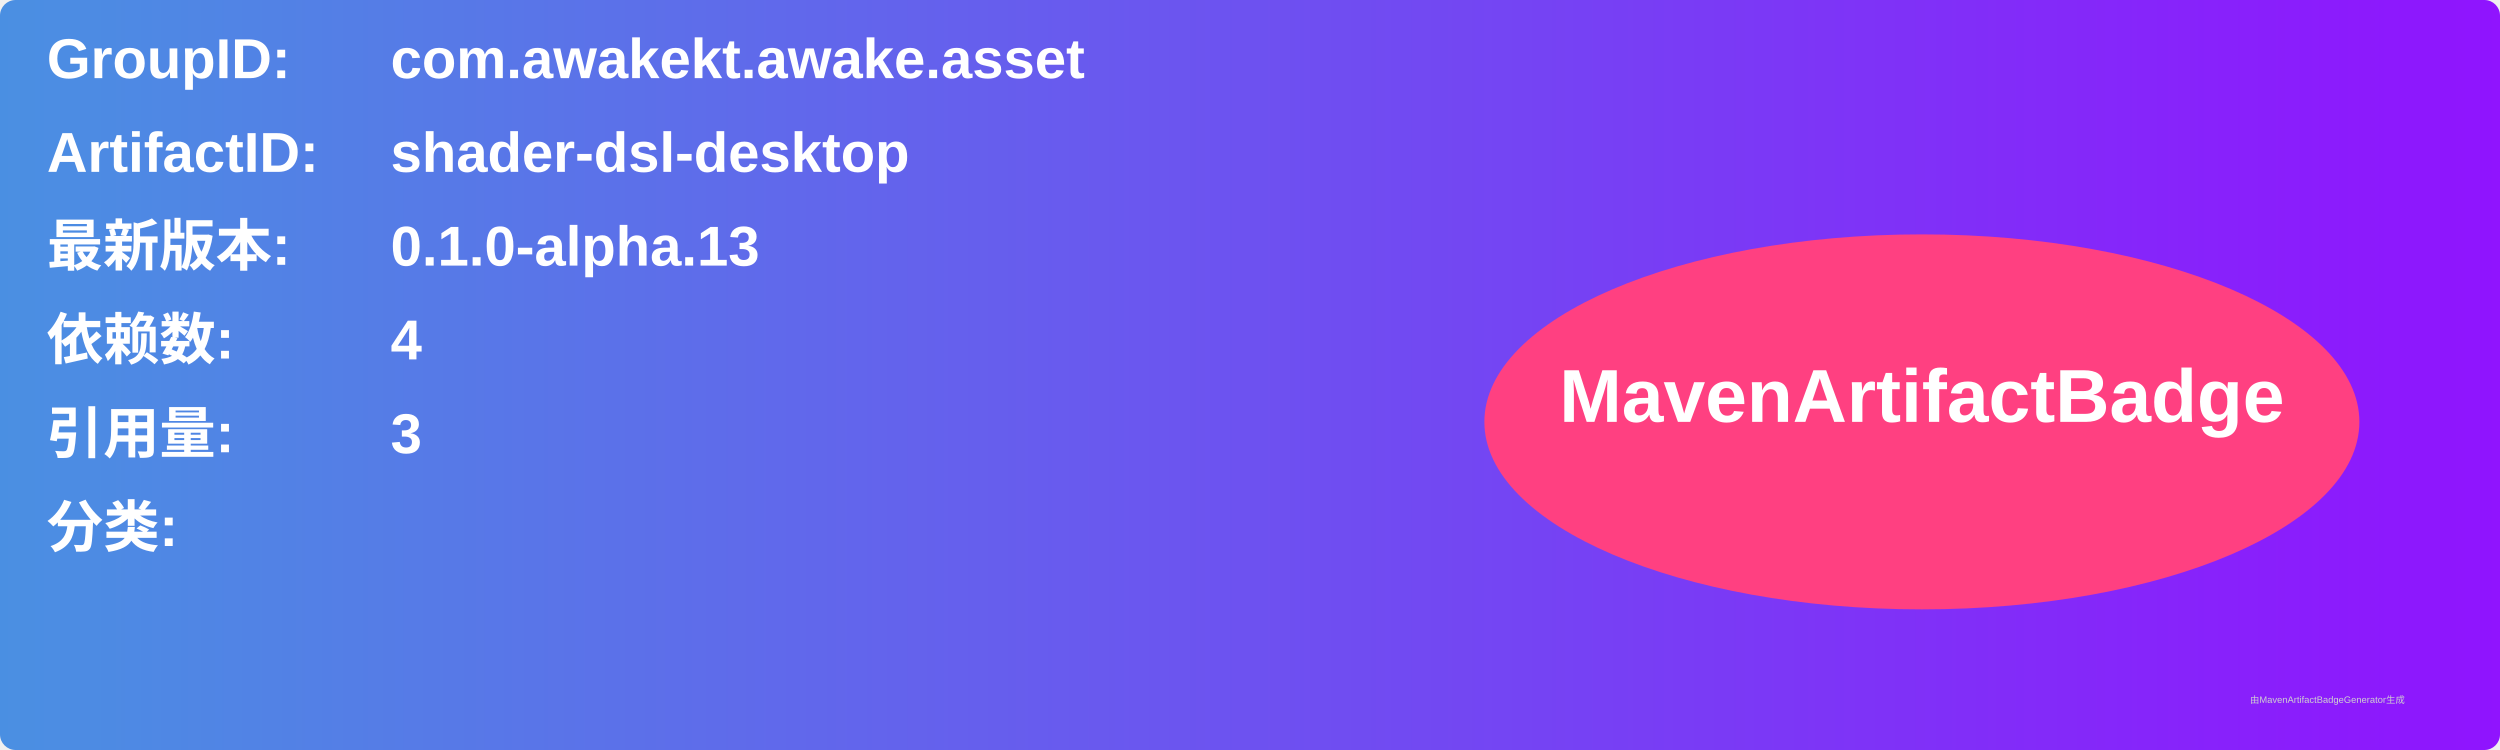
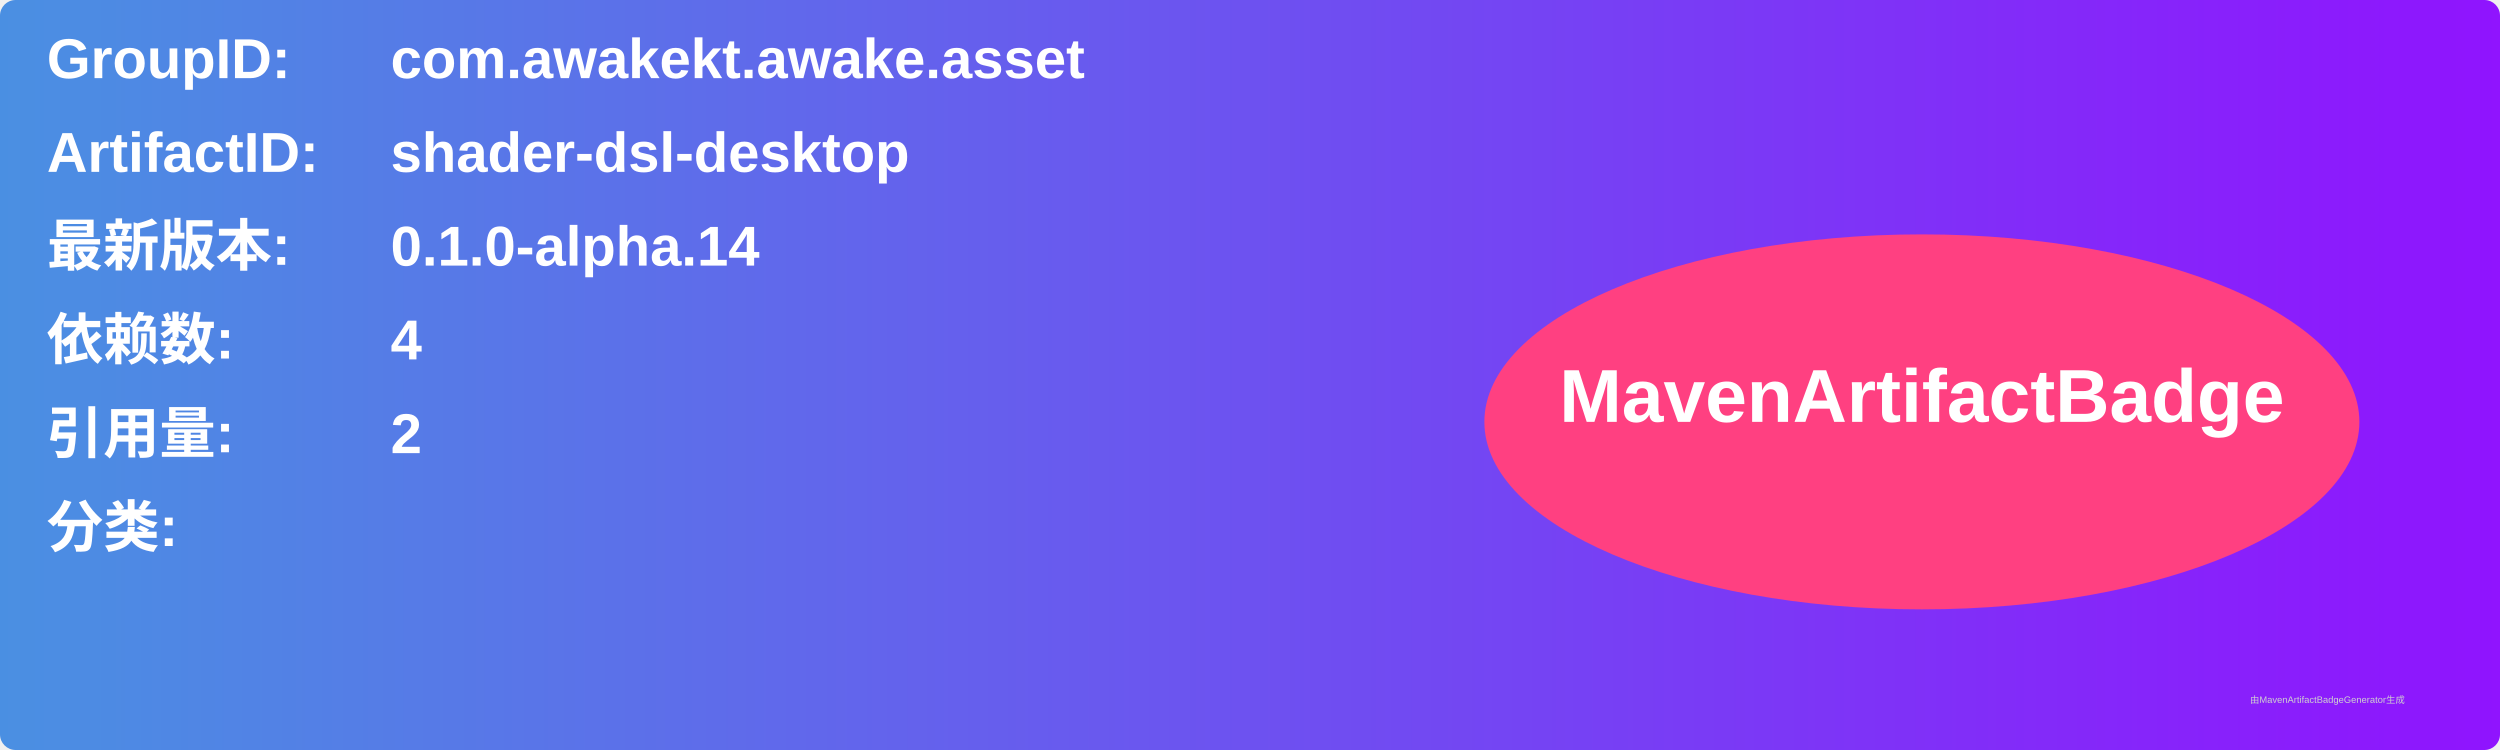
<svg xmlns="http://www.w3.org/2000/svg" width="800" height="240" viewBox="0 0 800 240">
  <linearGradient id="grad" x1="0%" y1="0%" x2="100%" y2="0%">
    <stop offset="0%" stop-color="#4a90e2" />
    <stop offset="100%" stop-color="#9013fe" />
  </linearGradient>
  <rect width="100%" height="100%" rx="5" ry="5" fill="url(#grad)" />
  <g transform="translate(15, 15)">
    <text x="0" y="10" font-family="Arial" font-size="18" fill="white" font-weight="bold" width="260">GroupID:</text>
    <text x="110" y="10" font-family="Arial" font-size="18" fill="white" font-weight="bold" width="460">com.awakekt.awake.asset</text>
    <text x="0" y="40" font-family="Arial" font-size="18" fill="white" font-weight="bold" width="260">ArtifactID:</text>
    <text x="110" y="40" font-family="Arial" font-size="18" fill="white" font-weight="bold" width="460">shader-dsl-desktop</text>
    <text x="0" y="70" font-family="Arial" font-size="18" fill="white" font-weight="bold">最新版本:</text>
    <text x="110" y="70" font-family="Arial" font-size="18" fill="white" font-weight="bold">
-       <tspan font-weight="bold">0.1.0-alpha.13</tspan>
+       <tspan font-weight="bold">0.1.0-alpha.14</tspan>
    </text>
    <text x="0" y="100" font-family="Arial" font-size="18" fill="white" font-weight="bold">依赖数: </text>
    <text x="110" y="100" font-family="Arial" font-size="18" fill="white">
      <tspan font-weight="bold">4</tspan>
    </text>
    <text x="0" y="130" font-family="Arial" font-size="18" fill="white" font-weight="bold">引用量: </text>
    <text x="110" y="130" font-family="Arial" font-size="18" fill="white">
-       <tspan font-weight="bold">3</tspan>
+       <tspan font-weight="bold">2</tspan>
    </text>
    <text x="0" y="160" font-family="Arial" font-size="18" fill="white" font-weight="bold">分类:</text>
    <text x="10" y="190" font-family="Arial" font-size="10" fill="white">
      <tspan font-weight="bold" />
    </text>
    <ellipse cx="600" cy="120" rx="140" ry="60" fill="#ff4081" />
    <text x="600" y="120" text-anchor="middle" font-family="Arial" font-size="24" fill="white" font-weight="bold">MavenArtifactBadge</text>
  </g>
  <text x="720" y="225" font-family="Arial" font-size="3" fill="#d0d0d0">由MavenArtifactBadgeGenerator生成</text>
</svg>
